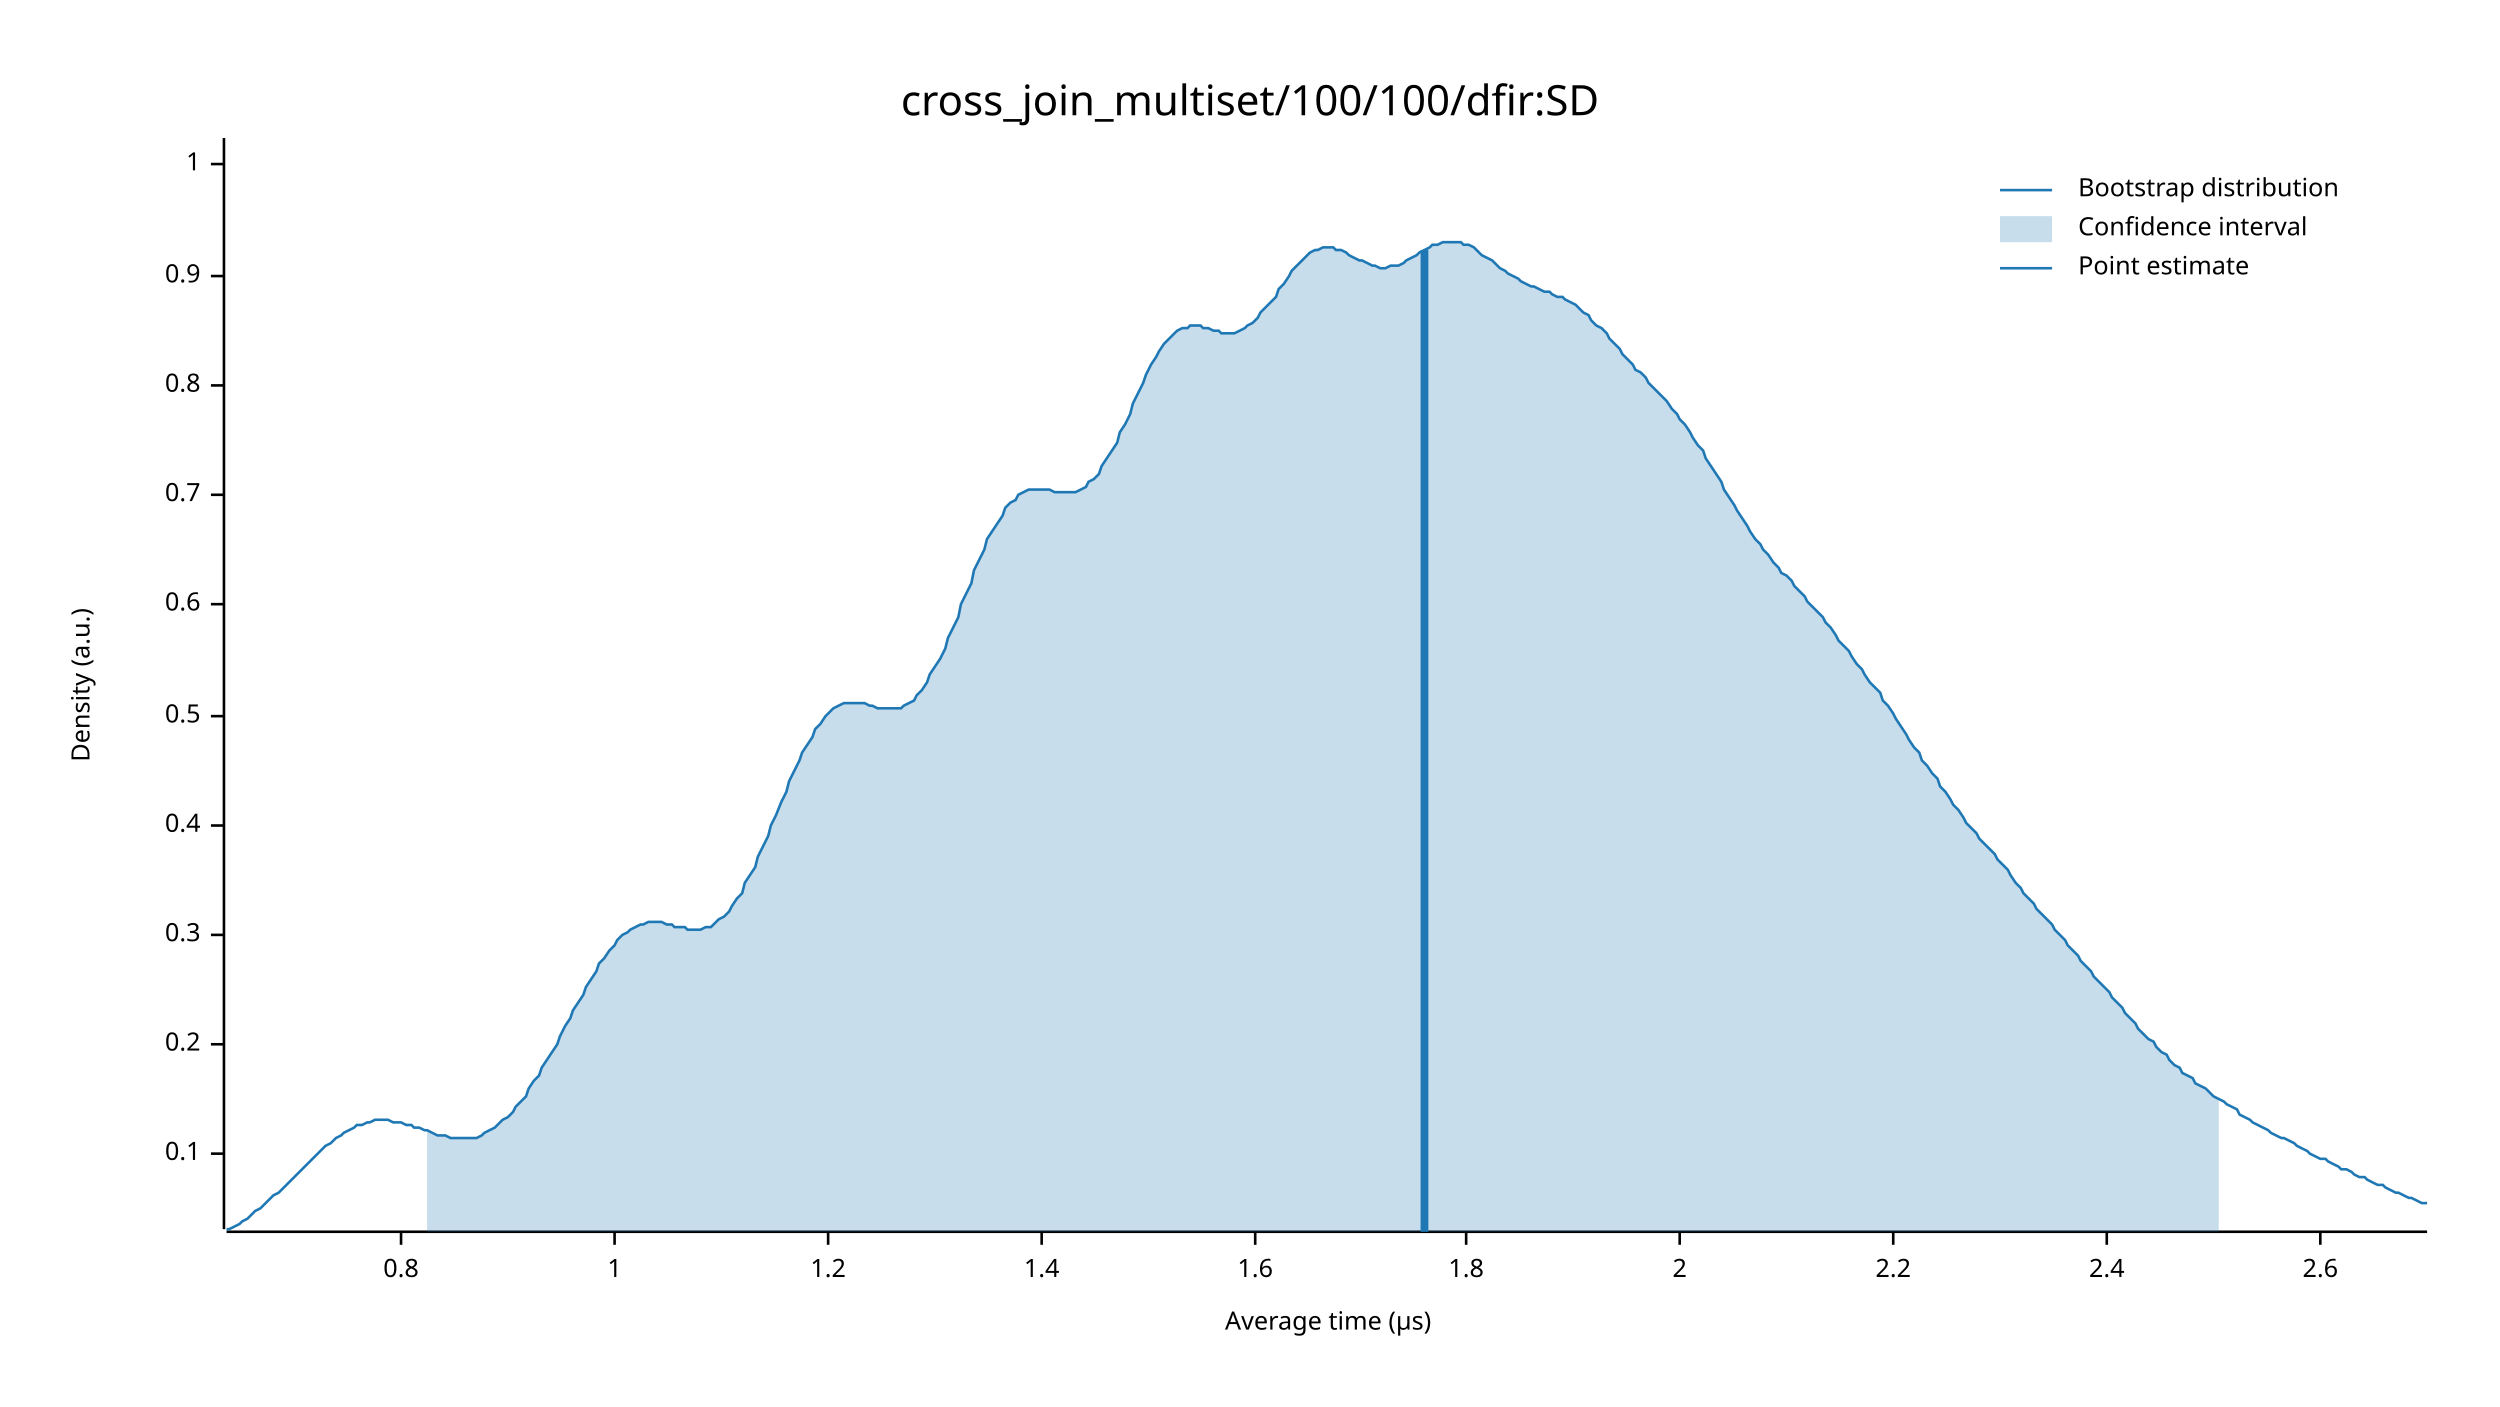
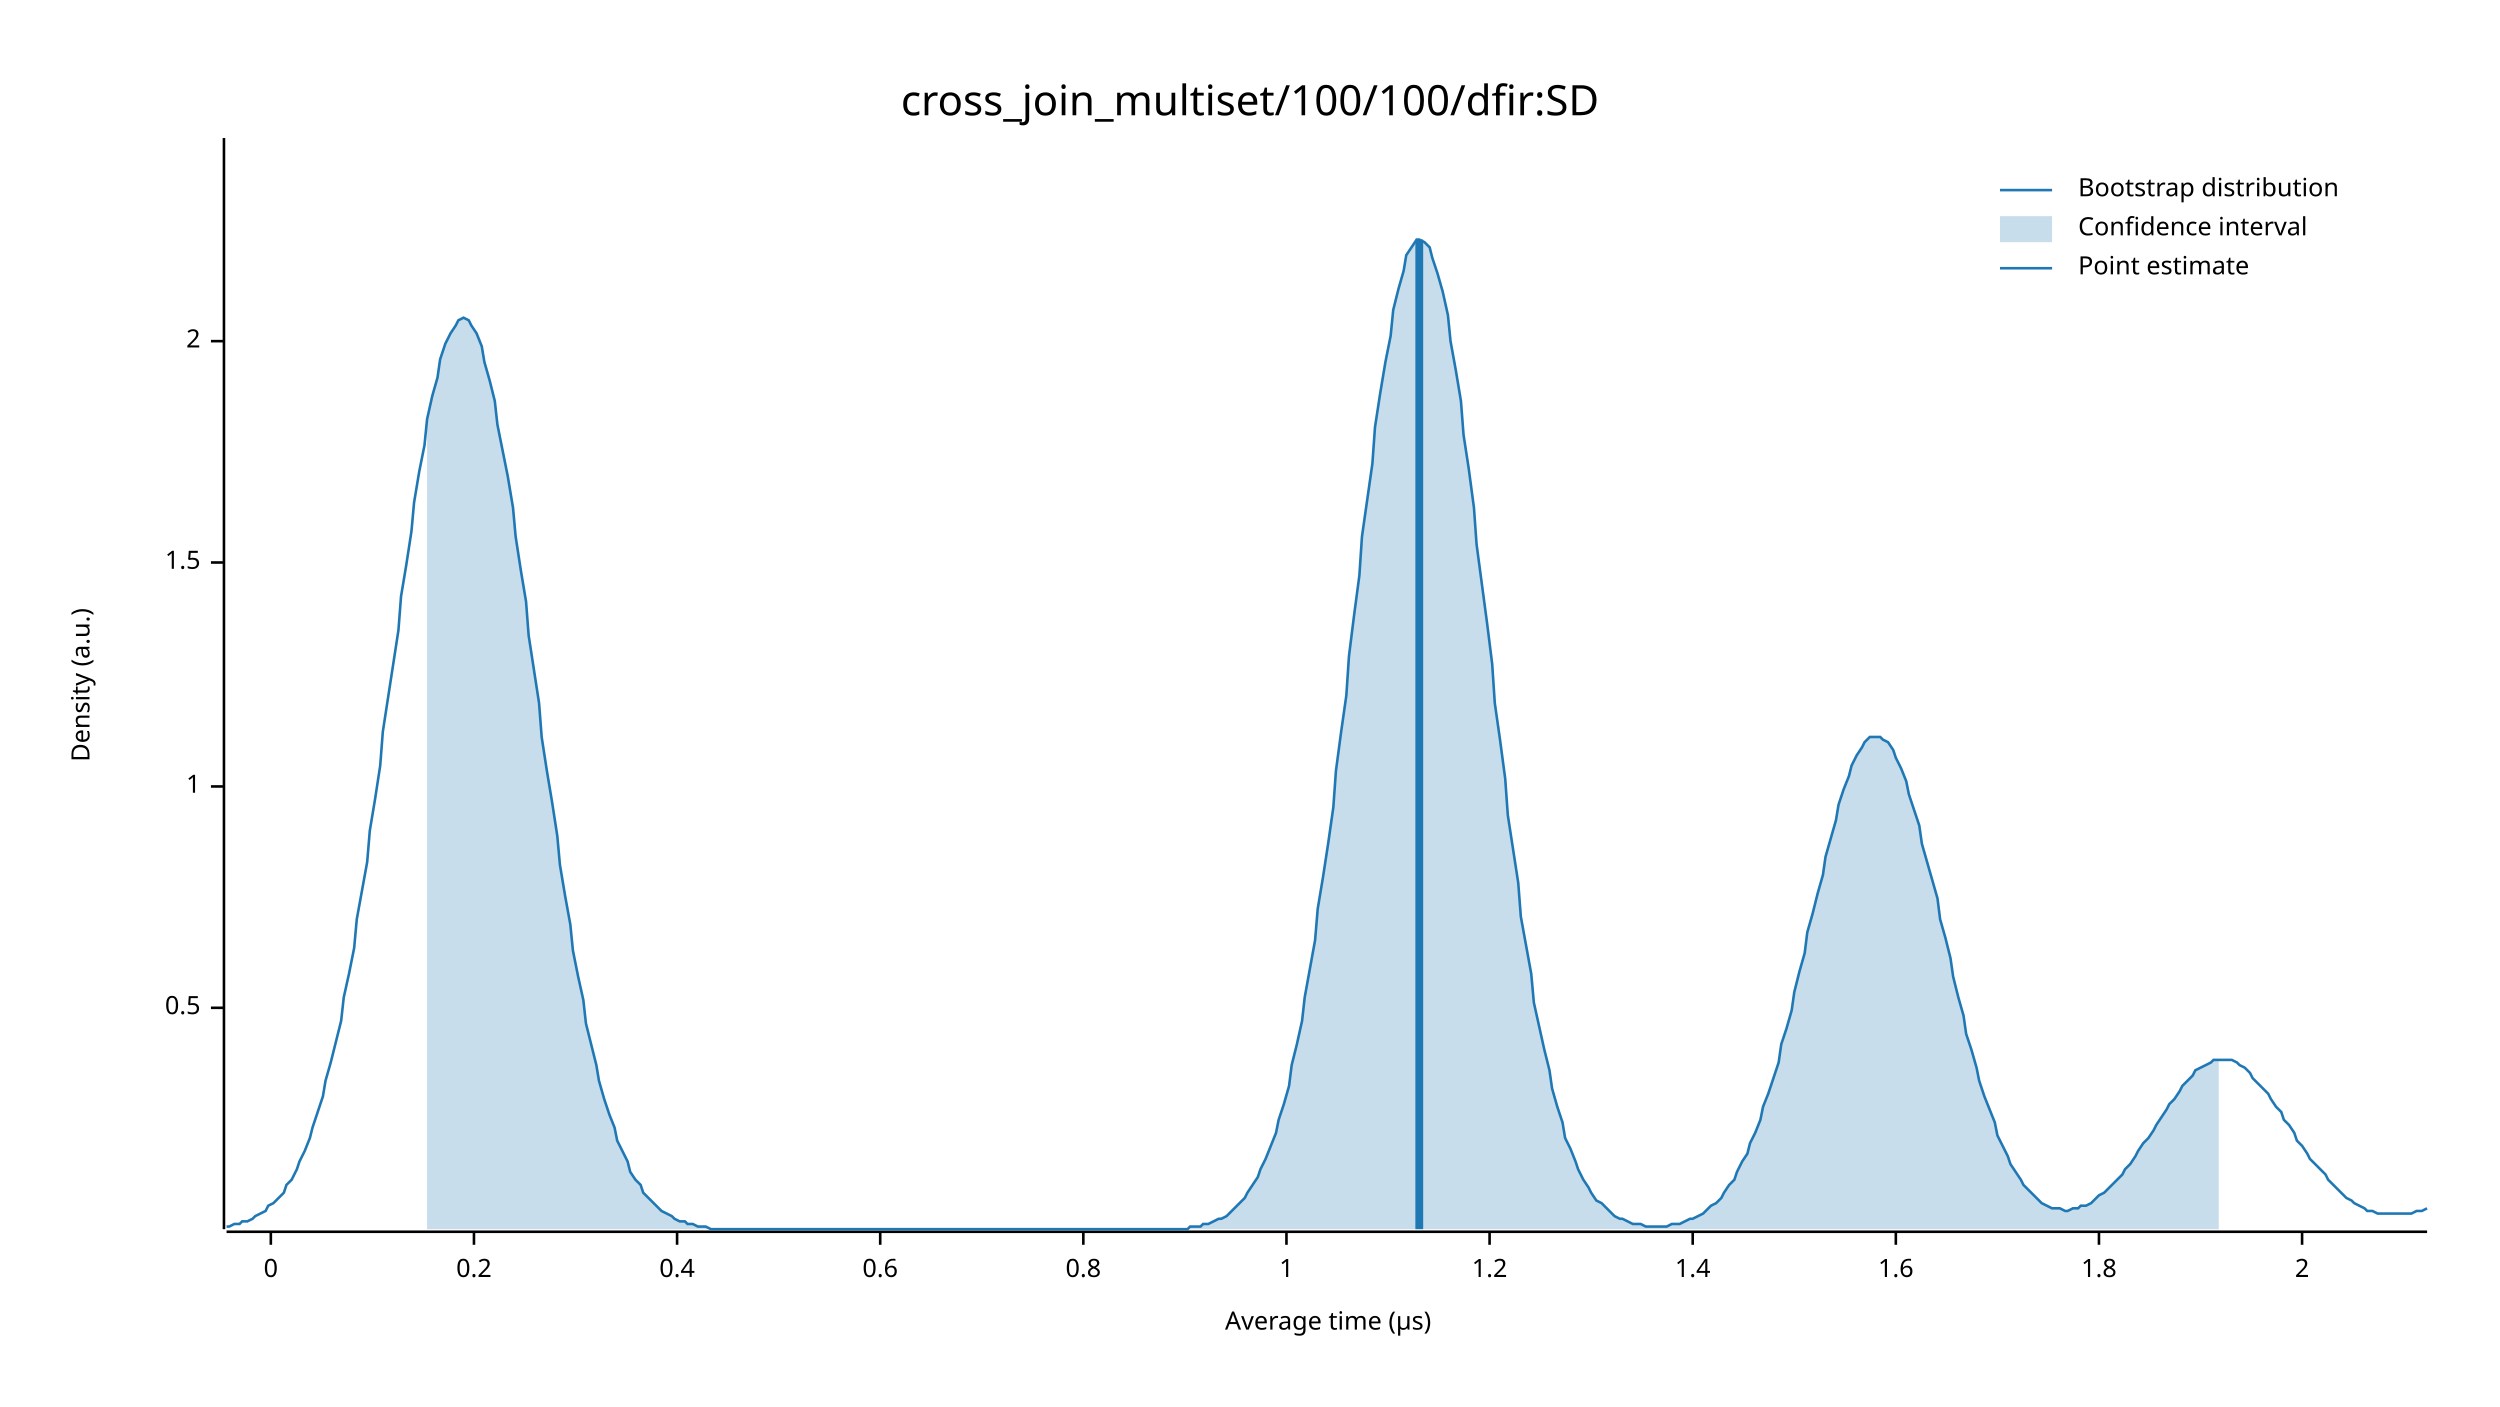
<svg xmlns="http://www.w3.org/2000/svg" width="960" height="540" viewBox="0 0 960 540">
  <text x="480" y="32" dy="0.76em" text-anchor="middle" font-family="sans-serif" font-size="16.129" opacity="1" fill="#000000">
cross_join_multiset/100/100/dfir:SD
</text>
  <text x="27" y="263" dy="0.76em" text-anchor="middle" font-family="sans-serif" font-size="9.677" opacity="1" fill="#000000" transform="rotate(270, 27, 263)">
Density (a.u.)
</text>
  <text x="510" y="513" dy="-0.5ex" text-anchor="middle" font-family="sans-serif" font-size="9.677" opacity="1" fill="#000000">
Average time (µs)
</text>
  <polyline fill="none" opacity="1" stroke="#000000" stroke-width="1" points="86,53 86,472 " />
-   <text x="77" y="443" dy="0.5ex" text-anchor="end" font-family="sans-serif" font-size="9.677" opacity="1" fill="#000000">
- 0.1
+   <text x="77" y="387" dy="0.5ex" text-anchor="end" font-family="sans-serif" font-size="9.677" opacity="1" fill="#000000">
+ 0.5
</text>
-   <polyline fill="none" opacity="1" stroke="#000000" stroke-width="1" points="81,443 86,443 " />
-   <text x="77" y="401" dy="0.5ex" text-anchor="end" font-family="sans-serif" font-size="9.677" opacity="1" fill="#000000">
+   <polyline fill="none" opacity="1" stroke="#000000" stroke-width="1" points="81,387 86,387 " />
+   <text x="77" y="302" dy="0.5ex" text-anchor="end" font-family="sans-serif" font-size="9.677" opacity="1" fill="#000000">
+ 1
+ </text>
+   <polyline fill="none" opacity="1" stroke="#000000" stroke-width="1" points="81,302 86,302 " />
+   <text x="77" y="216" dy="0.5ex" text-anchor="end" font-family="sans-serif" font-size="9.677" opacity="1" fill="#000000">
+ 1.5
+ </text>
+   <polyline fill="none" opacity="1" stroke="#000000" stroke-width="1" points="81,216 86,216 " />
+   <text x="77" y="131" dy="0.5ex" text-anchor="end" font-family="sans-serif" font-size="9.677" opacity="1" fill="#000000">
+ 2
+ </text>
+   <polyline fill="none" opacity="1" stroke="#000000" stroke-width="1" points="81,131 86,131 " />
+   <polyline fill="none" opacity="1" stroke="#000000" stroke-width="1" points="87,473 932,473 " />
+   <text x="104" y="483" dy="0.76em" text-anchor="middle" font-family="sans-serif" font-size="9.677" opacity="1" fill="#000000">
+ 0
+ </text>
+   <polyline fill="none" opacity="1" stroke="#000000" stroke-width="1" points="104,473 104,478 " />
+   <text x="182" y="483" dy="0.76em" text-anchor="middle" font-family="sans-serif" font-size="9.677" opacity="1" fill="#000000">
0.2
</text>
-   <polyline fill="none" opacity="1" stroke="#000000" stroke-width="1" points="81,401 86,401 " />
-   <text x="77" y="359" dy="0.5ex" text-anchor="end" font-family="sans-serif" font-size="9.677" opacity="1" fill="#000000">
- 0.3
- </text>
-   <polyline fill="none" opacity="1" stroke="#000000" stroke-width="1" points="81,359 86,359 " />
-   <text x="77" y="317" dy="0.5ex" text-anchor="end" font-family="sans-serif" font-size="9.677" opacity="1" fill="#000000">
+   <polyline fill="none" opacity="1" stroke="#000000" stroke-width="1" points="182,473 182,478 " />
+   <text x="260" y="483" dy="0.76em" text-anchor="middle" font-family="sans-serif" font-size="9.677" opacity="1" fill="#000000">
0.4
</text>
-   <polyline fill="none" opacity="1" stroke="#000000" stroke-width="1" points="81,317 86,317 " />
-   <text x="77" y="275" dy="0.5ex" text-anchor="end" font-family="sans-serif" font-size="9.677" opacity="1" fill="#000000">
- 0.5
- </text>
-   <polyline fill="none" opacity="1" stroke="#000000" stroke-width="1" points="81,275 86,275 " />
-   <text x="77" y="232" dy="0.5ex" text-anchor="end" font-family="sans-serif" font-size="9.677" opacity="1" fill="#000000">
+   <polyline fill="none" opacity="1" stroke="#000000" stroke-width="1" points="260,473 260,478 " />
+   <text x="338" y="483" dy="0.76em" text-anchor="middle" font-family="sans-serif" font-size="9.677" opacity="1" fill="#000000">
0.6
</text>
-   <polyline fill="none" opacity="1" stroke="#000000" stroke-width="1" points="81,232 86,232 " />
-   <text x="77" y="190" dy="0.5ex" text-anchor="end" font-family="sans-serif" font-size="9.677" opacity="1" fill="#000000">
- 0.7
- </text>
-   <polyline fill="none" opacity="1" stroke="#000000" stroke-width="1" points="81,190 86,190 " />
-   <text x="77" y="148" dy="0.5ex" text-anchor="end" font-family="sans-serif" font-size="9.677" opacity="1" fill="#000000">
+   <polyline fill="none" opacity="1" stroke="#000000" stroke-width="1" points="338,473 338,478 " />
+   <text x="416" y="483" dy="0.76em" text-anchor="middle" font-family="sans-serif" font-size="9.677" opacity="1" fill="#000000">
0.8
</text>
-   <polyline fill="none" opacity="1" stroke="#000000" stroke-width="1" points="81,148 86,148 " />
-   <text x="77" y="106" dy="0.5ex" text-anchor="end" font-family="sans-serif" font-size="9.677" opacity="1" fill="#000000">
- 0.9
- </text>
-   <polyline fill="none" opacity="1" stroke="#000000" stroke-width="1" points="81,106 86,106 " />
-   <text x="77" y="63" dy="0.5ex" text-anchor="end" font-family="sans-serif" font-size="9.677" opacity="1" fill="#000000">
+   <polyline fill="none" opacity="1" stroke="#000000" stroke-width="1" points="416,473 416,478 " />
+   <text x="494" y="483" dy="0.76em" text-anchor="middle" font-family="sans-serif" font-size="9.677" opacity="1" fill="#000000">
1
</text>
-   <polyline fill="none" opacity="1" stroke="#000000" stroke-width="1" points="81,63 86,63 " />
-   <polyline fill="none" opacity="1" stroke="#000000" stroke-width="1" points="87,473 932,473 " />
-   <text x="154" y="483" dy="0.76em" text-anchor="middle" font-family="sans-serif" font-size="9.677" opacity="1" fill="#000000">
- 0.8
- </text>
-   <polyline fill="none" opacity="1" stroke="#000000" stroke-width="1" points="154,473 154,478 " />
-   <text x="236" y="483" dy="0.76em" text-anchor="middle" font-family="sans-serif" font-size="9.677" opacity="1" fill="#000000">
- 1
- </text>
-   <polyline fill="none" opacity="1" stroke="#000000" stroke-width="1" points="236,473 236,478 " />
-   <text x="318" y="483" dy="0.76em" text-anchor="middle" font-family="sans-serif" font-size="9.677" opacity="1" fill="#000000">
+   <polyline fill="none" opacity="1" stroke="#000000" stroke-width="1" points="494,473 494,478 " />
+   <text x="572" y="483" dy="0.76em" text-anchor="middle" font-family="sans-serif" font-size="9.677" opacity="1" fill="#000000">
1.2
</text>
-   <polyline fill="none" opacity="1" stroke="#000000" stroke-width="1" points="318,473 318,478 " />
-   <text x="400" y="483" dy="0.76em" text-anchor="middle" font-family="sans-serif" font-size="9.677" opacity="1" fill="#000000">
+   <polyline fill="none" opacity="1" stroke="#000000" stroke-width="1" points="572,473 572,478 " />
+   <text x="650" y="483" dy="0.76em" text-anchor="middle" font-family="sans-serif" font-size="9.677" opacity="1" fill="#000000">
1.4
</text>
-   <polyline fill="none" opacity="1" stroke="#000000" stroke-width="1" points="400,473 400,478 " />
-   <text x="482" y="483" dy="0.76em" text-anchor="middle" font-family="sans-serif" font-size="9.677" opacity="1" fill="#000000">
+   <polyline fill="none" opacity="1" stroke="#000000" stroke-width="1" points="650,473 650,478 " />
+   <text x="728" y="483" dy="0.76em" text-anchor="middle" font-family="sans-serif" font-size="9.677" opacity="1" fill="#000000">
1.6
</text>
-   <polyline fill="none" opacity="1" stroke="#000000" stroke-width="1" points="482,473 482,478 " />
-   <text x="563" y="483" dy="0.76em" text-anchor="middle" font-family="sans-serif" font-size="9.677" opacity="1" fill="#000000">
+   <polyline fill="none" opacity="1" stroke="#000000" stroke-width="1" points="728,473 728,478 " />
+   <text x="806" y="483" dy="0.76em" text-anchor="middle" font-family="sans-serif" font-size="9.677" opacity="1" fill="#000000">
1.8
</text>
-   <polyline fill="none" opacity="1" stroke="#000000" stroke-width="1" points="563,473 563,478 " />
-   <text x="645" y="483" dy="0.76em" text-anchor="middle" font-family="sans-serif" font-size="9.677" opacity="1" fill="#000000">
+   <polyline fill="none" opacity="1" stroke="#000000" stroke-width="1" points="806,473 806,478 " />
+   <text x="884" y="483" dy="0.76em" text-anchor="middle" font-family="sans-serif" font-size="9.677" opacity="1" fill="#000000">
2
</text>
-   <polyline fill="none" opacity="1" stroke="#000000" stroke-width="1" points="645,473 645,478 " />
-   <text x="727" y="483" dy="0.76em" text-anchor="middle" font-family="sans-serif" font-size="9.677" opacity="1" fill="#000000">
- 2.2
- </text>
-   <polyline fill="none" opacity="1" stroke="#000000" stroke-width="1" points="727,473 727,478 " />
-   <text x="809" y="483" dy="0.76em" text-anchor="middle" font-family="sans-serif" font-size="9.677" opacity="1" fill="#000000">
- 2.4
- </text>
-   <polyline fill="none" opacity="1" stroke="#000000" stroke-width="1" points="809,473 809,478 " />
-   <text x="891" y="483" dy="0.76em" text-anchor="middle" font-family="sans-serif" font-size="9.677" opacity="1" fill="#000000">
- 2.6
- </text>
-   <polyline fill="none" opacity="1" stroke="#000000" stroke-width="1" points="891,473 891,478 " />
-   <polyline fill="none" opacity="1" stroke="#1F78B4" stroke-width="1" points="87,472 88,472 90,471 92,470 93,469 95,468 97,466 98,465 100,464 102,462 103,461 105,459 107,458 109,456 110,455 112,453 114,451 115,450 117,448 119,446 120,445 122,443 124,441 125,440 127,439 129,437 131,436 132,435 134,434 136,433 137,432 139,432 141,431 142,431 144,430 146,430 147,430 149,430 151,431 153,431 154,431 156,432 158,432 159,433 161,433 163,434 164,434 166,435 168,436 169,436 171,436 173,437 175,437 176,437 178,437 180,437 181,437 183,437 185,436 186,435 188,434 190,433 191,432 193,430 195,429 197,427 198,425 200,423 202,421 203,418 205,415 207,413 208,410 210,407 212,404 214,401 215,398 217,394 219,391 220,388 222,385 224,382 225,379 227,376 229,373 230,370 232,368 234,365 236,363 237,361 239,359 241,358 242,357 244,356 246,355 247,355 249,354 251,354 252,354 254,354 256,355 258,355 259,356 261,356 263,356 264,357 266,357 268,357 269,357 271,356 273,356 274,355 276,353 278,352 280,350 281,348 283,345 285,343 286,339 288,336 290,333 291,329 293,325 295,321 296,317 298,313 300,308 302,304 303,300 305,296 307,292 308,289 310,286 312,283 313,280 315,278 317,275 318,274 320,272 322,271 324,270 325,270 327,270 329,270 330,270 332,270 334,271 335,271 337,272 339,272 341,272 342,272 344,272 346,272 347,271 349,270 351,269 352,267 354,265 356,262 357,259 359,256 361,253 363,249 364,245 366,241 368,237 369,232 371,228 373,224 374,219 376,215 378,211 379,207 381,204 383,201 385,198 386,195 388,193 390,192 391,190 393,189 395,188 396,188 398,188 400,188 401,188 403,188 405,189 407,189 408,189 410,189 412,189 413,189 415,188 417,187 418,185 420,184 422,182 423,179 425,176 427,173 429,170 430,166 432,163 434,159 435,155 437,151 439,147 440,144 442,140 444,137 445,135 447,132 449,130 451,128 452,127 454,126 456,126 457,125 459,125 461,125 462,126 464,126 466,127 468,127 469,128 471,128 473,128 474,128 476,127 478,126 479,125 481,124 483,122 484,120 486,118 488,116 490,114 491,111 493,109 495,106 496,104 498,102 500,100 501,99 503,97 505,96 506,96 508,95 510,95 512,95 513,96 515,96 517,97 518,98 520,99 522,100 523,100 525,101 527,102 528,102 530,103 532,103 534,102 535,102 537,102 539,101 540,100 542,99 544,98 545,97 547,96 549,95 550,94 552,94 554,93 556,93 557,93 559,93 561,93 562,94 564,94 566,95 567,96 569,98 571,99 573,100 574,101 576,103 578,104 579,105 581,106 583,107 584,108 586,109 588,110 589,110 591,111 593,112 595,112 596,113 598,114 600,114 601,115 603,116 605,117 606,118 608,120 610,121 611,123 613,125 615,126 617,128 618,130 620,132 622,134 623,136 625,138 627,140 628,142 630,143 632,145 633,147 635,149 637,151 639,153 640,154 642,157 644,159 645,161 647,163 649,166 650,168 652,171 654,173 655,176 657,179 659,182 661,185 662,188 664,191 666,194 667,196 669,199 671,202 672,204 674,207 676,209 677,211 679,213 681,216 683,218 684,220 686,221 688,223 689,225 691,227 693,229 694,231 696,233 698,235 700,237 701,239 703,241 705,244 706,246 708,248 710,250 711,252 713,255 715,257 716,259 718,262 720,264 722,266 723,269 725,271 727,274 728,276 730,279 732,282 733,284 735,287 737,289 738,292 740,294 742,297 744,299 745,302 747,304 749,307 750,309 752,311 754,314 755,316 757,318 759,320 760,322 762,324 764,326 766,328 767,330 769,332 771,334 772,336 774,339 776,341 777,343 779,345 781,347 782,349 784,351 786,353 788,355 789,357 791,359 793,361 794,363 796,365 798,367 799,369 801,371 803,373 804,375 806,377 808,379 810,381 811,383 813,385 815,387 816,389 818,391 820,393 821,395 823,397 825,399 827,400 828,402 830,404 832,405 833,407 835,409 837,410 838,412 840,413 842,414 843,416 845,417 847,418 849,420 850,421 852,422 854,423 855,424 857,425 859,426 860,428 862,429 864,430 865,431 867,432 869,433 871,434 872,435 874,436 876,437 877,437 879,438 881,439 882,440 884,441 886,442 887,443 889,444 891,445 893,445 894,446 896,447 898,448 899,449 901,449 903,450 904,451 906,452 908,452 909,453 911,454 913,455 915,455 916,456 918,457 920,458 921,458 923,459 925,460 926,460 928,461 930,462 932,462 " />
-   <polygon opacity="0.25" fill="#1F78B4" points="164,434 166,435 168,436 169,436 171,436 173,437 175,437 176,437 178,437 180,437 181,437 183,437 185,436 186,435 188,434 190,433 191,432 193,430 195,429 197,427 198,425 200,423 202,421 203,418 205,415 207,413 208,410 210,407 212,404 214,401 215,398 217,394 219,391 220,388 222,385 224,382 225,379 227,376 229,373 230,370 232,368 234,365 236,363 237,361 239,359 241,358 242,357 244,356 246,355 247,355 249,354 251,354 252,354 254,354 256,355 258,355 259,356 261,356 263,356 264,357 266,357 268,357 269,357 271,356 273,356 274,355 276,353 278,352 280,350 281,348 283,345 285,343 286,339 288,336 290,333 291,329 293,325 295,321 296,317 298,313 300,308 302,304 303,300 305,296 307,292 308,289 310,286 312,283 313,280 315,278 317,275 318,274 320,272 322,271 324,270 325,270 327,270 329,270 330,270 332,270 334,271 335,271 337,272 339,272 341,272 342,272 344,272 346,272 347,271 349,270 351,269 352,267 354,265 356,262 357,259 359,256 361,253 363,249 364,245 366,241 368,237 369,232 371,228 373,224 374,219 376,215 378,211 379,207 381,204 383,201 385,198 386,195 388,193 390,192 391,190 393,189 395,188 396,188 398,188 400,188 401,188 403,188 405,189 407,189 408,189 410,189 412,189 413,189 415,188 417,187 418,185 420,184 422,182 423,179 425,176 427,173 429,170 430,166 432,163 434,159 435,155 437,151 439,147 440,144 442,140 444,137 445,135 447,132 449,130 451,128 452,127 454,126 456,126 457,125 459,125 461,125 462,126 464,126 466,127 468,127 469,128 471,128 473,128 474,128 476,127 478,126 479,125 481,124 483,122 484,120 486,118 488,116 490,114 491,111 493,109 495,106 496,104 498,102 500,100 501,99 503,97 505,96 506,96 508,95 510,95 512,95 513,96 515,96 517,97 518,98 520,99 522,100 523,100 525,101 527,102 528,102 530,103 532,103 534,102 535,102 537,102 539,101 540,100 542,99 544,98 545,97 547,96 549,95 550,94 552,94 554,93 556,93 557,93 559,93 561,93 562,94 564,94 566,95 567,96 569,98 571,99 573,100 574,101 576,103 578,104 579,105 581,106 583,107 584,108 586,109 588,110 589,110 591,111 593,112 595,112 596,113 598,114 600,114 601,115 603,116 605,117 606,118 608,120 610,121 611,123 613,125 615,126 617,128 618,130 620,132 622,134 623,136 625,138 627,140 628,142 630,143 632,145 633,147 635,149 637,151 639,153 640,154 642,157 644,159 645,161 647,163 649,166 650,168 652,171 654,173 655,176 657,179 659,182 661,185 662,188 664,191 666,194 667,196 669,199 671,202 672,204 674,207 676,209 677,211 679,213 681,216 683,218 684,220 686,221 688,223 689,225 691,227 693,229 694,231 696,233 698,235 700,237 701,239 703,241 705,244 706,246 708,248 710,250 711,252 713,255 715,257 716,259 718,262 720,264 722,266 723,269 725,271 727,274 728,276 730,279 732,282 733,284 735,287 737,289 738,292 740,294 742,297 744,299 745,302 747,304 749,307 750,309 752,311 754,314 755,316 757,318 759,320 760,322 762,324 764,326 766,328 767,330 769,332 771,334 772,336 774,339 776,341 777,343 779,345 781,347 782,349 784,351 786,353 788,355 789,357 791,359 793,361 794,363 796,365 798,367 799,369 801,371 803,373 804,375 806,377 808,379 810,381 811,383 813,385 815,387 816,389 818,391 820,393 821,395 823,397 825,399 827,400 828,402 830,404 832,405 833,407 835,409 837,410 838,412 840,413 842,414 843,416 845,417 847,418 849,420 850,421 852,422 852,473 164,473 " />
-   <polyline fill="none" opacity="1" stroke="#1F78B4" stroke-width="3" points="547,473 547,96 " />
+   <polyline fill="none" opacity="1" stroke="#000000" stroke-width="1" points="884,473 884,478 " />
+   <polyline fill="none" opacity="1" stroke="#1F78B4" stroke-width="1" points="87,471 88,471 90,470 92,470 93,469 95,469 97,468 98,467 100,466 102,465 103,463 105,462 107,460 109,458 110,455 112,453 114,449 115,446 117,442 119,437 120,433 122,427 124,421 125,415 127,408 129,400 131,392 132,383 134,374 136,364 137,353 139,342 141,331 142,319 144,307 146,294 147,281 149,268 151,255 153,242 154,229 156,217 158,204 159,193 161,181 163,171 164,161 166,152 168,145 169,138 171,132 173,128 175,125 176,123 178,122 180,123 181,125 183,128 185,133 186,139 188,146 190,154 191,163 193,173 195,183 197,195 198,206 200,219 202,231 203,244 205,257 207,270 208,283 210,296 212,308 214,321 215,332 217,344 219,355 220,365 222,375 224,384 225,393 227,401 229,409 230,415 232,422 234,428 236,433 237,438 239,442 241,446 242,450 244,453 246,455 247,458 249,460 251,462 252,463 254,465 256,466 258,467 259,468 261,469 263,469 264,470 266,470 268,471 269,471 271,471 273,472 274,472 276,472 278,472 280,472 281,472 283,472 285,472 286,472 288,472 290,472 291,472 293,472 295,472 296,472 298,472 300,472 302,472 303,472 305,472 307,472 308,472 310,472 312,472 313,472 315,472 317,472 318,472 320,472 322,472 324,472 325,472 327,472 329,472 330,472 332,472 334,472 335,472 337,472 339,472 341,472 342,472 344,472 346,472 347,472 349,472 351,472 352,472 354,472 356,472 357,472 359,472 361,472 363,472 364,472 366,472 368,472 369,472 371,472 373,472 374,472 376,472 378,472 379,472 381,472 383,472 385,472 386,472 388,472 390,472 391,472 393,472 395,472 396,472 398,472 400,472 401,472 403,472 405,472 407,472 408,472 410,472 412,472 413,472 415,472 417,472 418,472 420,472 422,472 423,472 425,472 427,472 429,472 430,472 432,472 434,472 435,472 437,472 439,472 440,472 442,472 444,472 445,472 447,472 449,472 451,472 452,472 454,472 456,472 457,471 459,471 461,471 462,470 464,470 466,469 468,468 469,468 471,467 473,465 474,464 476,462 478,460 479,458 481,455 483,452 484,449 486,445 488,440 490,435 491,430 493,424 495,417 496,409 498,401 500,392 501,383 503,372 505,361 506,349 508,337 510,324 512,310 513,296 515,281 517,267 518,252 520,236 522,221 523,206 525,192 527,178 528,164 530,151 532,139 534,129 535,119 537,111 539,104 540,98 542,95 544,92 545,92 547,93 549,95 550,99 552,105 554,112 556,121 557,131 559,142 561,154 562,167 564,180 566,195 567,209 569,224 571,239 573,255 574,270 576,284 578,299 579,313 581,326 583,339 584,352 586,363 588,374 589,385 591,394 593,403 595,411 596,418 598,425 600,431 601,437 603,441 605,446 606,449 608,453 610,456 611,458 613,461 615,462 617,464 618,465 620,467 622,468 623,468 625,469 627,470 628,470 630,470 632,471 633,471 635,471 637,471 639,471 640,471 642,470 644,470 645,470 647,469 649,468 650,468 652,467 654,466 655,465 657,463 659,462 661,460 662,458 664,455 666,453 667,450 669,446 671,443 672,439 674,435 676,430 677,425 679,420 681,414 683,408 684,401 686,395 688,388 689,381 691,373 693,366 694,358 696,351 698,343 700,336 701,329 703,322 705,315 706,309 708,303 710,298 711,294 713,290 715,287 716,285 718,283 720,283 722,283 723,284 725,285 727,288 728,291 730,295 732,300 733,305 735,311 737,317 738,324 740,331 742,338 744,345 745,353 747,360 749,368 750,375 752,383 754,390 755,397 757,403 759,410 760,415 762,421 764,426 766,431 767,436 769,440 771,444 772,447 774,450 776,453 777,455 779,457 781,459 782,460 784,462 786,463 788,464 789,464 791,464 793,465 794,465 796,464 798,464 799,463 801,463 803,462 804,461 806,459 808,458 810,456 811,455 813,453 815,451 816,449 818,447 820,444 821,442 823,439 825,437 827,434 828,432 830,429 832,426 833,424 835,422 837,419 838,417 840,415 842,413 843,411 845,410 847,409 849,408 850,407 852,407 854,407 855,407 857,407 859,408 860,409 862,410 864,412 865,414 867,416 869,418 871,420 872,422 874,425 876,427 877,430 879,432 881,435 882,438 884,440 886,443 887,445 889,447 891,449 893,451 894,453 896,455 898,457 899,458 901,460 903,461 904,462 906,463 908,464 909,465 911,465 913,466 915,466 916,466 918,466 920,466 921,466 923,466 925,466 926,466 928,465 930,465 932,464 " />
+   <polygon opacity="0.25" fill="#1F78B4" points="164,161 166,152 168,145 169,138 171,132 173,128 175,125 176,123 178,122 180,123 181,125 183,128 185,133 186,139 188,146 190,154 191,163 193,173 195,183 197,195 198,206 200,219 202,231 203,244 205,257 207,270 208,283 210,296 212,308 214,321 215,332 217,344 219,355 220,365 222,375 224,384 225,393 227,401 229,409 230,415 232,422 234,428 236,433 237,438 239,442 241,446 242,450 244,453 246,455 247,458 249,460 251,462 252,463 254,465 256,466 258,467 259,468 261,469 263,469 264,470 266,470 268,471 269,471 271,471 273,472 274,472 276,472 278,472 280,472 281,472 283,472 285,472 286,472 288,472 290,472 291,472 293,472 295,472 296,472 298,472 300,472 302,472 303,472 305,472 307,472 308,472 310,472 312,472 313,472 315,472 317,472 318,472 320,472 322,472 324,472 325,472 327,472 329,472 330,472 332,472 334,472 335,472 337,472 339,472 341,472 342,472 344,472 346,472 347,472 349,472 351,472 352,472 354,472 356,472 357,472 359,472 361,472 363,472 364,472 366,472 368,472 369,472 371,472 373,472 374,472 376,472 378,472 379,472 381,472 383,472 385,472 386,472 388,472 390,472 391,472 393,472 395,472 396,472 398,472 400,472 401,472 403,472 405,472 407,472 408,472 410,472 412,472 413,472 415,472 417,472 418,472 420,472 422,472 423,472 425,472 427,472 429,472 430,472 432,472 434,472 435,472 437,472 439,472 440,472 442,472 444,472 445,472 447,472 449,472 451,472 452,472 454,472 456,472 457,471 459,471 461,471 462,470 464,470 466,469 468,468 469,468 471,467 473,465 474,464 476,462 478,460 479,458 481,455 483,452 484,449 486,445 488,440 490,435 491,430 493,424 495,417 496,409 498,401 500,392 501,383 503,372 505,361 506,349 508,337 510,324 512,310 513,296 515,281 517,267 518,252 520,236 522,221 523,206 525,192 527,178 528,164 530,151 532,139 534,129 535,119 537,111 539,104 540,98 542,95 544,92 545,92 547,93 549,95 550,99 552,105 554,112 556,121 557,131 559,142 561,154 562,167 564,180 566,195 567,209 569,224 571,239 573,255 574,270 576,284 578,299 579,313 581,326 583,339 584,352 586,363 588,374 589,385 591,394 593,403 595,411 596,418 598,425 600,431 601,437 603,441 605,446 606,449 608,453 610,456 611,458 613,461 615,462 617,464 618,465 620,467 622,468 623,468 625,469 627,470 628,470 630,470 632,471 633,471 635,471 637,471 639,471 640,471 642,470 644,470 645,470 647,469 649,468 650,468 652,467 654,466 655,465 657,463 659,462 661,460 662,458 664,455 666,453 667,450 669,446 671,443 672,439 674,435 676,430 677,425 679,420 681,414 683,408 684,401 686,395 688,388 689,381 691,373 693,366 694,358 696,351 698,343 700,336 701,329 703,322 705,315 706,309 708,303 710,298 711,294 713,290 715,287 716,285 718,283 720,283 722,283 723,284 725,285 727,288 728,291 730,295 732,300 733,305 735,311 737,317 738,324 740,331 742,338 744,345 745,353 747,360 749,368 750,375 752,383 754,390 755,397 757,403 759,410 760,415 762,421 764,426 766,431 767,436 769,440 771,444 772,447 774,450 776,453 777,455 779,457 781,459 782,460 784,462 786,463 788,464 789,464 791,464 793,465 794,465 796,464 798,464 799,463 801,463 803,462 804,461 806,459 808,458 810,456 811,455 813,453 815,451 816,449 818,447 820,444 821,442 823,439 825,437 827,434 828,432 830,429 832,426 833,424 835,422 837,419 838,417 840,415 842,413 843,411 845,410 847,409 849,408 850,407 852,407 852,472 164,472 " />
+   <polyline fill="none" opacity="1" stroke="#1F78B4" stroke-width="3" points="545,472 545,92 " />
  <text x="798" y="68" dy="0.76em" text-anchor="start" font-family="sans-serif" font-size="9.677" opacity="1" fill="#000000">
Bootstrap distribution
</text>
  <text x="798" y="83" dy="0.76em" text-anchor="start" font-family="sans-serif" font-size="9.677" opacity="1" fill="#000000">
Confidence interval
</text>
  <text x="798" y="98" dy="0.76em" text-anchor="start" font-family="sans-serif" font-size="9.677" opacity="1" fill="#000000">
Point estimate
</text>
  <polyline fill="none" opacity="1" stroke="#1F78B4" stroke-width="1" points="768,73 788,73 " />
  <rect x="768" y="83" width="20" height="10" opacity="0.25" fill="#1F78B4" stroke="none" />
  <polyline fill="none" opacity="1" stroke="#1F78B4" stroke-width="1" points="768,103 788,103 " />
</svg>
